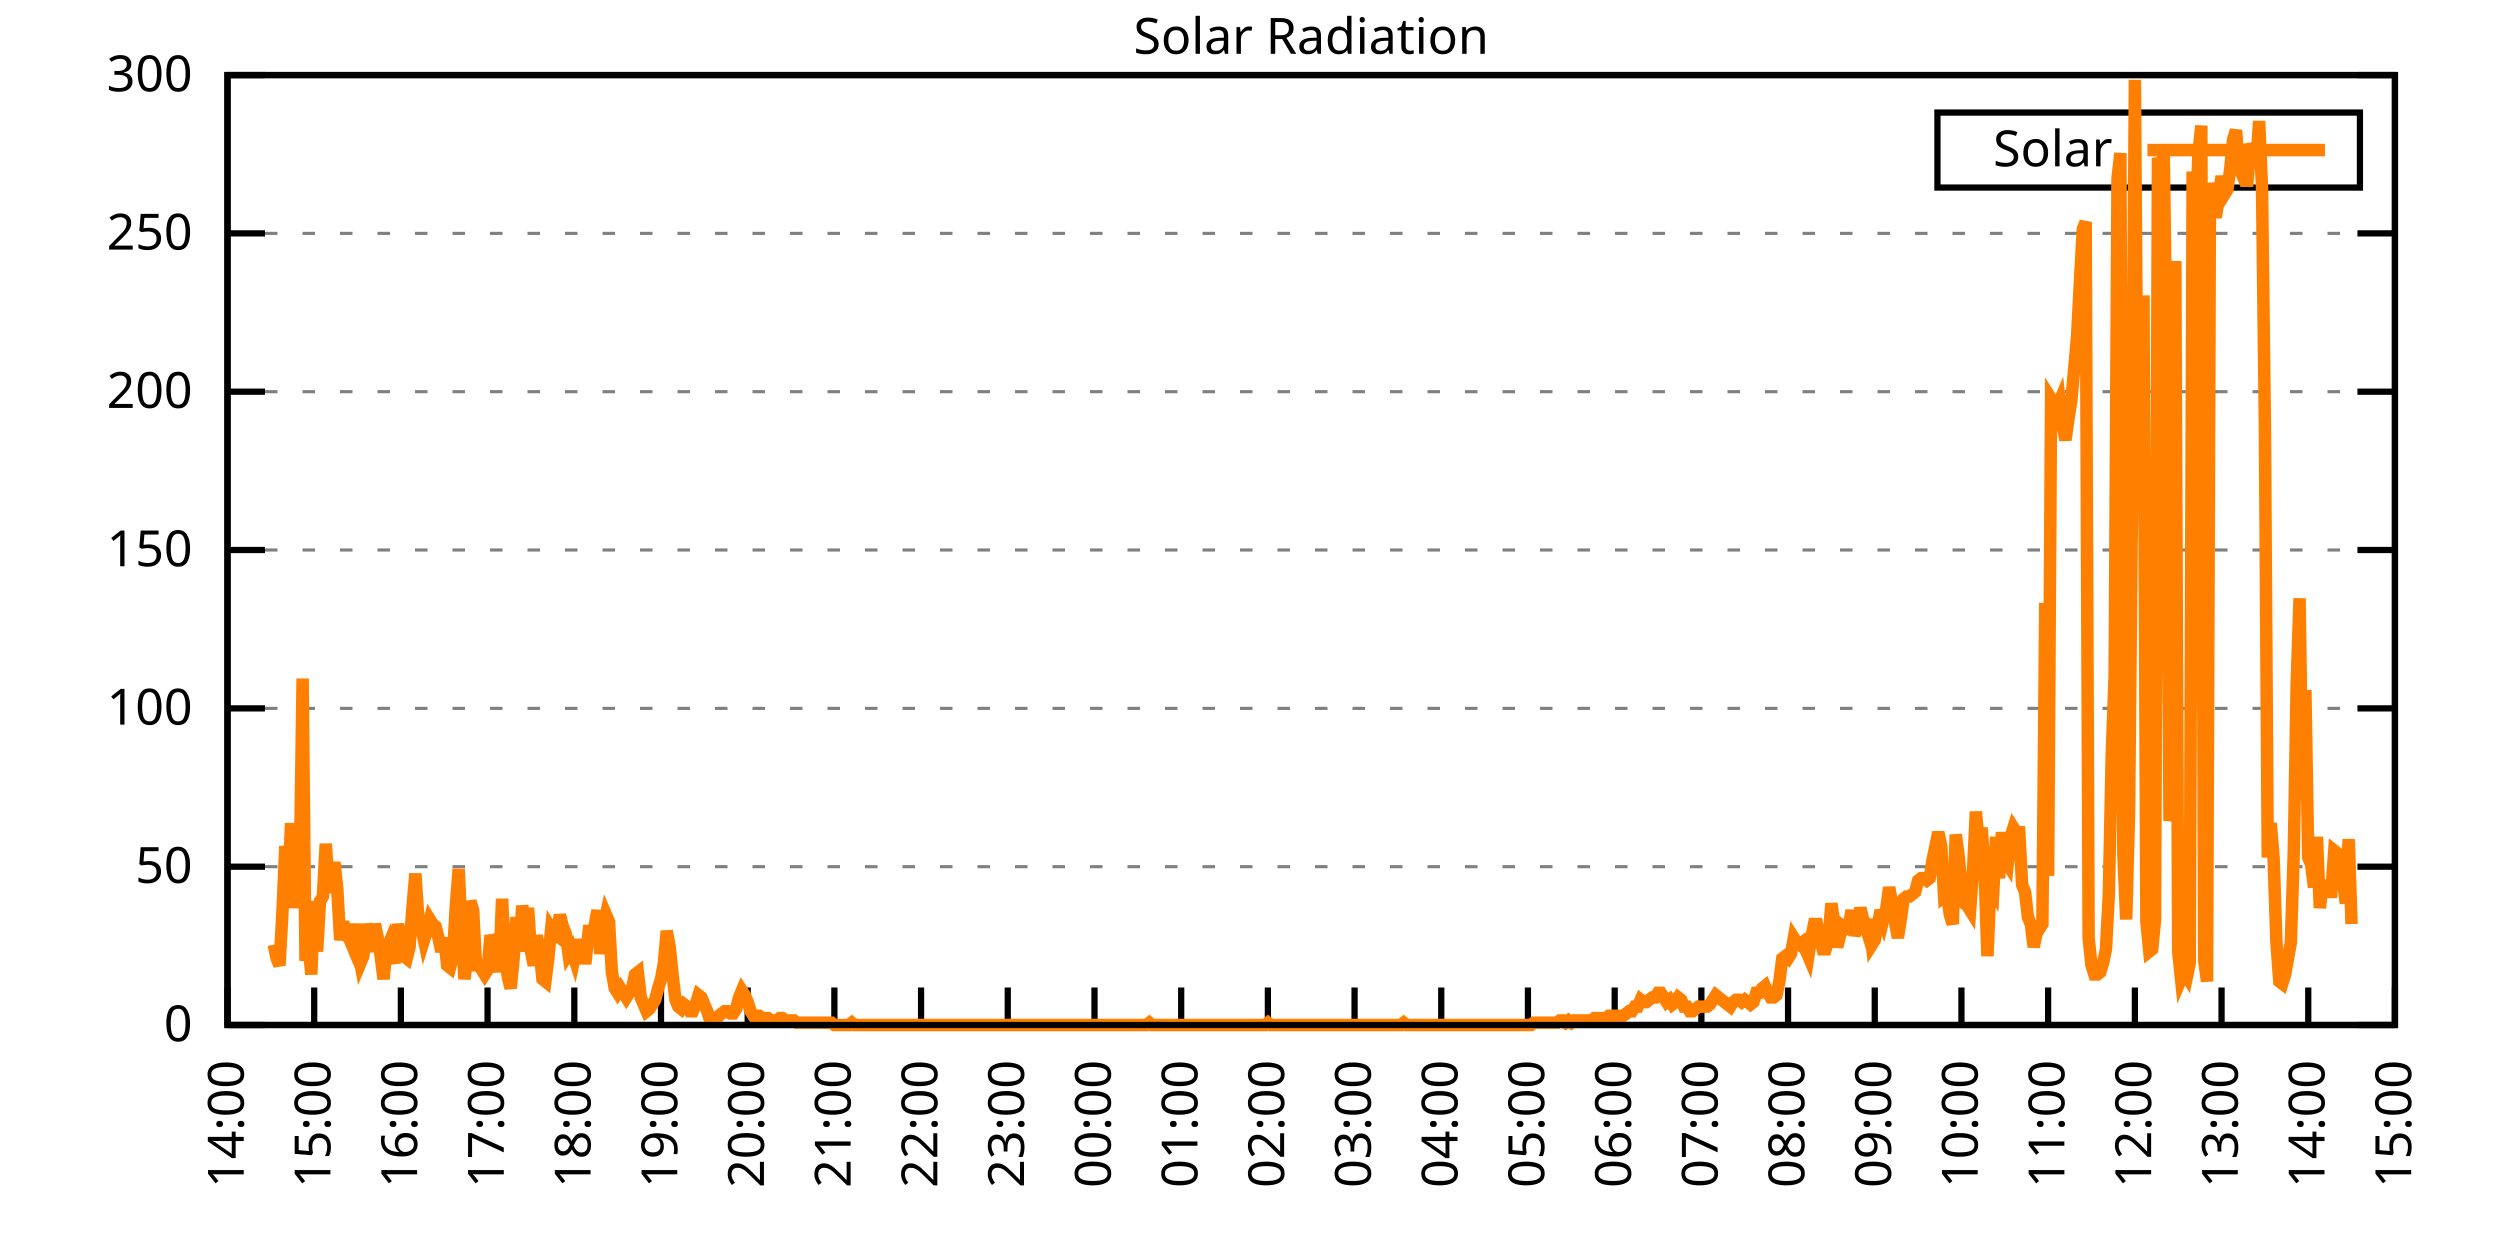
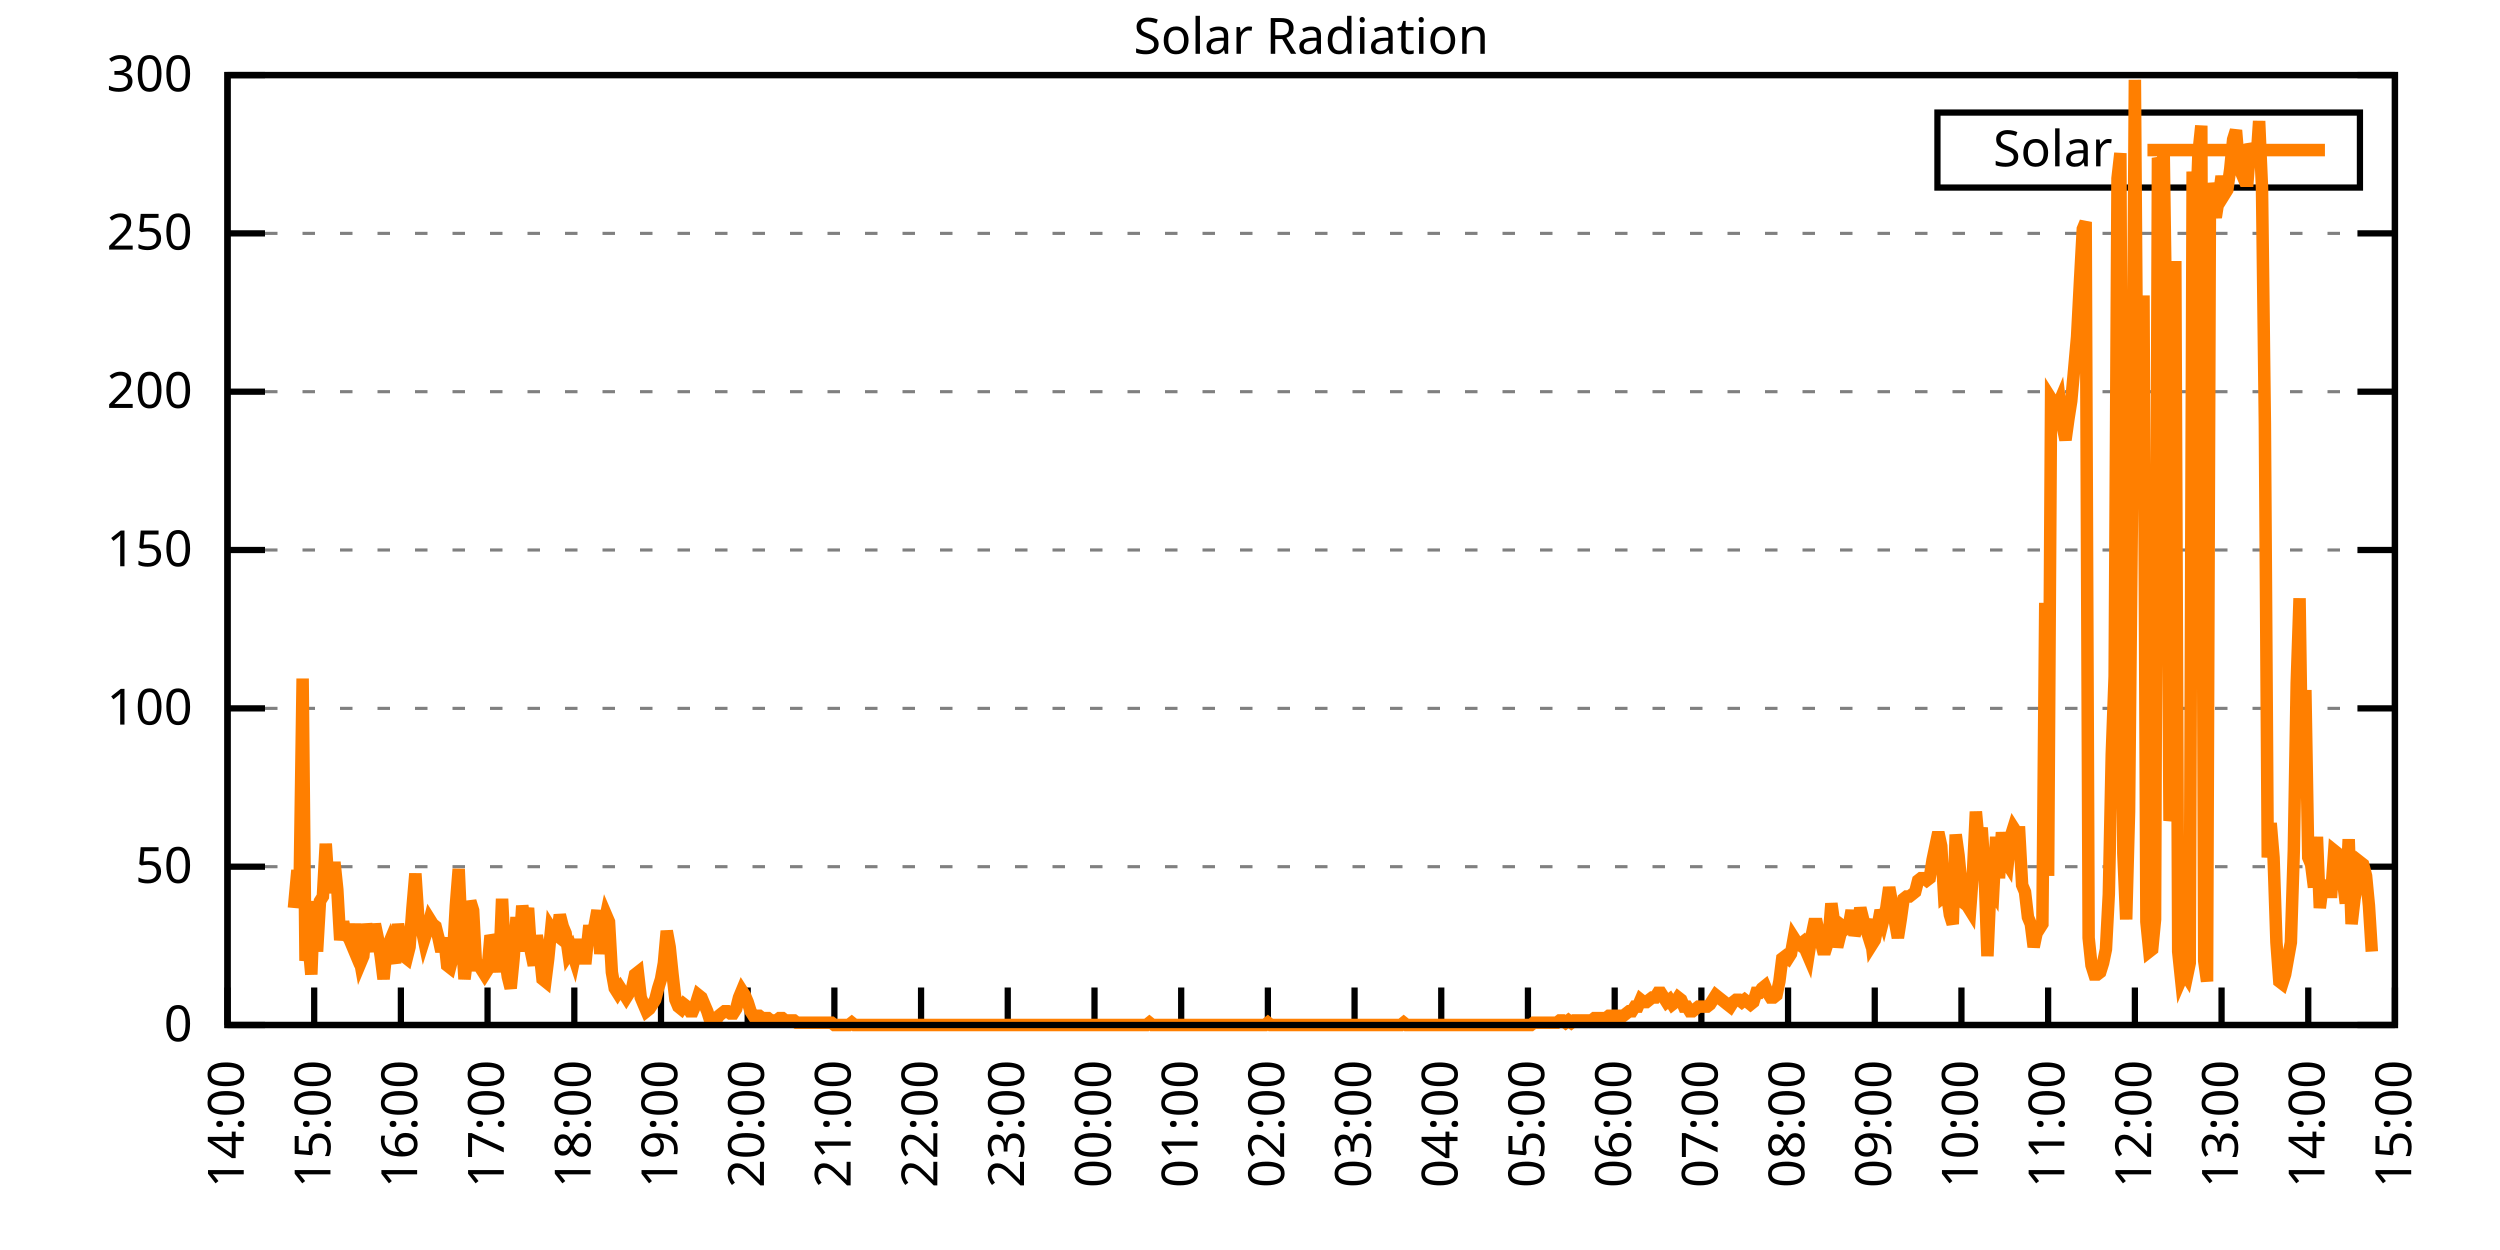
<svg xmlns="http://www.w3.org/2000/svg" xmlns:xlink="http://www.w3.org/1999/xlink" width="400" height="200" viewBox="0 0 400 200">
  <g id="gnuplot_canvas">
    <rect x="0" y="0" width="400" height="200" fill="none" />
    <defs>
      <circle id="gpDot" r="0.5" stroke-width="0.5" stroke="currentColor" />
      <path id="gpPt0" stroke-width="0.333" stroke="currentColor" d="M-1,0 h2 M0,-1 v2" />
      <path id="gpPt1" stroke-width="0.333" stroke="currentColor" d="M-1,-1 L1,1 M1,-1 L-1,1" />
      <path id="gpPt2" stroke-width="0.333" stroke="currentColor" d="M-1,0 L1,0 M0,-1 L0,1 M-1,-1 L1,1 M-1,1 L1,-1" />
      <rect id="gpPt3" stroke-width="0.333" stroke="currentColor" x="-1" y="-1" width="2" height="2" />
      <rect id="gpPt4" stroke-width="0.333" stroke="currentColor" fill="currentColor" x="-1" y="-1" width="2" height="2" />
      <circle id="gpPt5" stroke-width="0.333" stroke="currentColor" cx="0" cy="0" r="1" />
      <use xlink:href="#gpPt5" id="gpPt6" fill="currentColor" stroke="none" />
      <path id="gpPt7" stroke-width="0.333" stroke="currentColor" d="M0,-1.33 L-1.33,0.67 L1.33,0.67 z" />
      <use xlink:href="#gpPt7" id="gpPt8" fill="currentColor" stroke="none" />
      <use xlink:href="#gpPt7" id="gpPt9" stroke="currentColor" transform="rotate(180)" />
      <use xlink:href="#gpPt9" id="gpPt10" fill="currentColor" stroke="none" />
      <use xlink:href="#gpPt3" id="gpPt11" stroke="currentColor" transform="rotate(45)" />
      <use xlink:href="#gpPt11" id="gpPt12" fill="currentColor" stroke="none" />
      <path id="gpPt13" stroke-width="0.333" stroke="currentColor" d="M0,1.330 L1.265,0.411 L0.782,-1.067 L-0.782,-1.076 L-1.265,0.411 z" />
      <use xlink:href="#gpPt13" id="gpPt14" fill="currentColor" stroke="none" />
      <filter id="textbox" filterUnits="objectBoundingBox" x="0" y="0" height="1" width="1">
        <feFlood flood-color="white" flood-opacity="1" result="bgnd" />
        <feComposite in="SourceGraphic" in2="bgnd" operator="atop" />
      </filter>
      <filter id="greybox" filterUnits="objectBoundingBox" x="0" y="0" height="1" width="1">
        <feFlood flood-color="lightgrey" flood-opacity="1" result="grey" />
        <feComposite in="SourceGraphic" in2="grey" operator="atop" />
      </filter>
    </defs>
    <g fill="none" color="white" stroke="currentColor" stroke-width="1.00" stroke-linecap="butt" stroke-linejoin="miter">
</g>
    <g fill="none" color="black" stroke="currentColor" stroke-width="1.00" stroke-linecap="butt" stroke-linejoin="miter">
      <g stroke="none" shape-rendering="crispEdges">
        <polygon fill="rgb(255, 255, 255)" points="36.40,164.00 383.18,164.00 383.18,12.02 36.40,12.02 " />
      </g>
    </g>
    <g fill="none" color="black" stroke="currentColor" stroke-width="1.00" stroke-linecap="butt" stroke-linejoin="miter">
</g>
    <g fill="none" color="black" stroke="black" stroke-width="0.50" stroke-linecap="butt" stroke-linejoin="miter">
</g>
    <g fill="none" color="gray" stroke="currentColor" stroke-width="0.50" stroke-linecap="butt" stroke-linejoin="miter">
      <path stroke="gray" stroke-dasharray="2,4" class="gridline" d="M36.40,164.00 L383.19,164.00  " />
    </g>
    <g fill="none" color="gray" stroke="gray" stroke-width="1.00" stroke-linecap="butt" stroke-linejoin="miter">
</g>
    <g fill="none" color="black" stroke="currentColor" stroke-width="1.00" stroke-linecap="butt" stroke-linejoin="miter">
      <path stroke="black" d="M36.40,164.00 L42.40,164.00 M383.19,164.00 L377.19,164.00  " />
      <g transform="translate(30.80,166.60)" stroke="none" fill="black" font-family="Sans" font-size="8.00" text-anchor="end">
        <text>
          <tspan font-family="Sans"> 0</tspan>
        </text>
      </g>
    </g>
    <g fill="none" color="black" stroke="currentColor" stroke-width="1.00" stroke-linecap="butt" stroke-linejoin="miter">
</g>
    <g fill="none" color="black" stroke="black" stroke-width="0.50" stroke-linecap="butt" stroke-linejoin="miter">
</g>
    <g fill="none" color="gray" stroke="currentColor" stroke-width="0.50" stroke-linecap="butt" stroke-linejoin="miter">
      <path stroke="gray" stroke-dasharray="2,4" class="gridline" d="M36.40,138.67 L383.19,138.67  " />
    </g>
    <g fill="none" color="gray" stroke="gray" stroke-width="1.00" stroke-linecap="butt" stroke-linejoin="miter">
</g>
    <g fill="none" color="black" stroke="currentColor" stroke-width="1.00" stroke-linecap="butt" stroke-linejoin="miter">
      <path stroke="black" d="M36.40,138.67 L42.40,138.67 M383.19,138.67 L377.19,138.67  " />
      <g transform="translate(30.80,141.27)" stroke="none" fill="black" font-family="Sans" font-size="8.00" text-anchor="end">
        <text>
          <tspan font-family="Sans"> 50</tspan>
        </text>
      </g>
    </g>
    <g fill="none" color="black" stroke="currentColor" stroke-width="1.00" stroke-linecap="butt" stroke-linejoin="miter">
</g>
    <g fill="none" color="black" stroke="black" stroke-width="0.50" stroke-linecap="butt" stroke-linejoin="miter">
</g>
    <g fill="none" color="gray" stroke="currentColor" stroke-width="0.50" stroke-linecap="butt" stroke-linejoin="miter">
      <path stroke="gray" stroke-dasharray="2,4" class="gridline" d="M36.40,113.34 L383.19,113.34  " />
    </g>
    <g fill="none" color="gray" stroke="gray" stroke-width="1.00" stroke-linecap="butt" stroke-linejoin="miter">
</g>
    <g fill="none" color="black" stroke="currentColor" stroke-width="1.00" stroke-linecap="butt" stroke-linejoin="miter">
      <path stroke="black" d="M36.40,113.34 L42.40,113.34 M383.19,113.34 L377.19,113.34  " />
      <g transform="translate(30.80,115.94)" stroke="none" fill="black" font-family="Sans" font-size="8.00" text-anchor="end">
        <text>
          <tspan font-family="Sans"> 100</tspan>
        </text>
      </g>
    </g>
    <g fill="none" color="black" stroke="currentColor" stroke-width="1.00" stroke-linecap="butt" stroke-linejoin="miter">
</g>
    <g fill="none" color="black" stroke="black" stroke-width="0.50" stroke-linecap="butt" stroke-linejoin="miter">
</g>
    <g fill="none" color="gray" stroke="currentColor" stroke-width="0.50" stroke-linecap="butt" stroke-linejoin="miter">
      <path stroke="gray" stroke-dasharray="2,4" class="gridline" d="M36.40,88.00 L383.19,88.00  " />
    </g>
    <g fill="none" color="gray" stroke="gray" stroke-width="1.00" stroke-linecap="butt" stroke-linejoin="miter">
</g>
    <g fill="none" color="black" stroke="currentColor" stroke-width="1.00" stroke-linecap="butt" stroke-linejoin="miter">
      <path stroke="black" d="M36.40,88.00 L42.40,88.00 M383.19,88.00 L377.19,88.00  " />
      <g transform="translate(30.80,90.60)" stroke="none" fill="black" font-family="Sans" font-size="8.00" text-anchor="end">
        <text>
          <tspan font-family="Sans"> 150</tspan>
        </text>
      </g>
    </g>
    <g fill="none" color="black" stroke="currentColor" stroke-width="1.00" stroke-linecap="butt" stroke-linejoin="miter">
</g>
    <g fill="none" color="black" stroke="black" stroke-width="0.50" stroke-linecap="butt" stroke-linejoin="miter">
</g>
    <g fill="none" color="gray" stroke="currentColor" stroke-width="0.50" stroke-linecap="butt" stroke-linejoin="miter">
      <path stroke="gray" stroke-dasharray="2,4" class="gridline" d="M36.40,62.67 L383.19,62.67  " />
    </g>
    <g fill="none" color="gray" stroke="gray" stroke-width="1.00" stroke-linecap="butt" stroke-linejoin="miter">
</g>
    <g fill="none" color="black" stroke="currentColor" stroke-width="1.00" stroke-linecap="butt" stroke-linejoin="miter">
      <path stroke="black" d="M36.40,62.67 L42.40,62.67 M383.19,62.67 L377.19,62.67  " />
      <g transform="translate(30.80,65.27)" stroke="none" fill="black" font-family="Sans" font-size="8.00" text-anchor="end">
        <text>
          <tspan font-family="Sans"> 200</tspan>
        </text>
      </g>
    </g>
    <g fill="none" color="black" stroke="currentColor" stroke-width="1.00" stroke-linecap="butt" stroke-linejoin="miter">
</g>
    <g fill="none" color="black" stroke="black" stroke-width="0.50" stroke-linecap="butt" stroke-linejoin="miter">
</g>
    <g fill="none" color="gray" stroke="currentColor" stroke-width="0.50" stroke-linecap="butt" stroke-linejoin="miter">
      <path stroke="gray" stroke-dasharray="2,4" class="gridline" d="M36.40,37.34 L383.19,37.34  " />
    </g>
    <g fill="none" color="gray" stroke="gray" stroke-width="1.00" stroke-linecap="butt" stroke-linejoin="miter">
</g>
    <g fill="none" color="black" stroke="currentColor" stroke-width="1.00" stroke-linecap="butt" stroke-linejoin="miter">
      <path stroke="black" d="M36.40,37.34 L42.40,37.34 M383.19,37.34 L377.19,37.34  " />
      <g transform="translate(30.80,39.94)" stroke="none" fill="black" font-family="Sans" font-size="8.00" text-anchor="end">
        <text>
          <tspan font-family="Sans"> 250</tspan>
        </text>
      </g>
    </g>
    <g fill="none" color="black" stroke="currentColor" stroke-width="1.00" stroke-linecap="butt" stroke-linejoin="miter">
</g>
    <g fill="none" color="black" stroke="black" stroke-width="0.50" stroke-linecap="butt" stroke-linejoin="miter">
</g>
    <g fill="none" color="gray" stroke="currentColor" stroke-width="0.50" stroke-linecap="butt" stroke-linejoin="miter">
      <path stroke="gray" stroke-dasharray="2,4" class="gridline" d="M36.40,12.01 L383.19,12.01  " />
    </g>
    <g fill="none" color="gray" stroke="gray" stroke-width="1.00" stroke-linecap="butt" stroke-linejoin="miter">
</g>
    <g fill="none" color="black" stroke="currentColor" stroke-width="1.00" stroke-linecap="butt" stroke-linejoin="miter">
      <path stroke="black" d="M36.40,12.01 L42.40,12.01 M383.19,12.01 L377.19,12.01  " />
      <g transform="translate(30.80,14.61)" stroke="none" fill="black" font-family="Sans" font-size="8.00" text-anchor="end">
        <text>
          <tspan font-family="Sans"> 300</tspan>
        </text>
      </g>
    </g>
    <g fill="none" color="black" stroke="currentColor" stroke-width="1.00" stroke-linecap="butt" stroke-linejoin="miter">
      <path stroke="black" d="M36.40,164.00 L36.40,158.00  " />
      <g transform="translate(39.00,169.60) rotate(270.00)" stroke="none" fill="black" font-family="Sans" font-size="8.00" text-anchor="end">
        <text>
          <tspan font-family="Sans">14:00</tspan>
        </text>
      </g>
    </g>
    <g fill="none" color="black" stroke="currentColor" stroke-width="1.00" stroke-linecap="butt" stroke-linejoin="miter">
      <path stroke="black" d="M50.27,164.00 L50.27,158.00  " />
      <g transform="translate(52.87,169.60) rotate(270.00)" stroke="none" fill="black" font-family="Sans" font-size="8.00" text-anchor="end">
        <text>
          <tspan font-family="Sans">15:00</tspan>
        </text>
      </g>
    </g>
    <g fill="none" color="black" stroke="currentColor" stroke-width="1.00" stroke-linecap="butt" stroke-linejoin="miter">
      <path stroke="black" d="M64.14,164.00 L64.14,158.00  " />
      <g transform="translate(66.74,169.60) rotate(270.00)" stroke="none" fill="black" font-family="Sans" font-size="8.00" text-anchor="end">
        <text>
          <tspan font-family="Sans">16:00</tspan>
        </text>
      </g>
    </g>
    <g fill="none" color="black" stroke="currentColor" stroke-width="1.00" stroke-linecap="butt" stroke-linejoin="miter">
      <path stroke="black" d="M78.01,164.00 L78.01,158.00  " />
      <g transform="translate(80.61,169.60) rotate(270.00)" stroke="none" fill="black" font-family="Sans" font-size="8.00" text-anchor="end">
        <text>
          <tspan font-family="Sans">17:00</tspan>
        </text>
      </g>
    </g>
    <g fill="none" color="black" stroke="currentColor" stroke-width="1.00" stroke-linecap="butt" stroke-linejoin="miter">
      <path stroke="black" d="M91.89,164.00 L91.89,158.00  " />
      <g transform="translate(94.49,169.60) rotate(270.00)" stroke="none" fill="black" font-family="Sans" font-size="8.00" text-anchor="end">
        <text>
          <tspan font-family="Sans">18:00</tspan>
        </text>
      </g>
    </g>
    <g fill="none" color="black" stroke="currentColor" stroke-width="1.00" stroke-linecap="butt" stroke-linejoin="miter">
      <path stroke="black" d="M105.76,164.00 L105.76,158.00  " />
      <g transform="translate(108.36,169.60) rotate(270.00)" stroke="none" fill="black" font-family="Sans" font-size="8.00" text-anchor="end">
        <text>
          <tspan font-family="Sans">19:00</tspan>
        </text>
      </g>
    </g>
    <g fill="none" color="black" stroke="currentColor" stroke-width="1.00" stroke-linecap="butt" stroke-linejoin="miter">
      <path stroke="black" d="M119.63,164.00 L119.63,158.00  " />
      <g transform="translate(122.23,169.60) rotate(270.00)" stroke="none" fill="black" font-family="Sans" font-size="8.00" text-anchor="end">
        <text>
          <tspan font-family="Sans">20:00</tspan>
        </text>
      </g>
    </g>
    <g fill="none" color="black" stroke="currentColor" stroke-width="1.00" stroke-linecap="butt" stroke-linejoin="miter">
      <path stroke="black" d="M133.50,164.00 L133.50,158.00  " />
      <g transform="translate(136.10,169.60) rotate(270.00)" stroke="none" fill="black" font-family="Sans" font-size="8.00" text-anchor="end">
        <text>
          <tspan font-family="Sans">21:00</tspan>
        </text>
      </g>
    </g>
    <g fill="none" color="black" stroke="currentColor" stroke-width="1.00" stroke-linecap="butt" stroke-linejoin="miter">
      <path stroke="black" d="M147.37,164.00 L147.37,158.00  " />
      <g transform="translate(149.97,169.60) rotate(270.00)" stroke="none" fill="black" font-family="Sans" font-size="8.00" text-anchor="end">
        <text>
          <tspan font-family="Sans">22:00</tspan>
        </text>
      </g>
    </g>
    <g fill="none" color="black" stroke="currentColor" stroke-width="1.00" stroke-linecap="butt" stroke-linejoin="miter">
      <path stroke="black" d="M161.24,164.00 L161.24,158.00  " />
      <g transform="translate(163.84,169.60) rotate(270.00)" stroke="none" fill="black" font-family="Sans" font-size="8.00" text-anchor="end">
        <text>
          <tspan font-family="Sans">23:00</tspan>
        </text>
      </g>
    </g>
    <g fill="none" color="black" stroke="currentColor" stroke-width="1.00" stroke-linecap="butt" stroke-linejoin="miter">
      <path stroke="black" d="M175.12,164.00 L175.12,158.00  " />
      <g transform="translate(177.72,169.60) rotate(270.00)" stroke="none" fill="black" font-family="Sans" font-size="8.00" text-anchor="end">
        <text>
          <tspan font-family="Sans">00:00</tspan>
        </text>
      </g>
    </g>
    <g fill="none" color="black" stroke="currentColor" stroke-width="1.00" stroke-linecap="butt" stroke-linejoin="miter">
      <path stroke="black" d="M188.99,164.00 L188.99,158.00  " />
      <g transform="translate(191.59,169.60) rotate(270.00)" stroke="none" fill="black" font-family="Sans" font-size="8.00" text-anchor="end">
        <text>
          <tspan font-family="Sans">01:00</tspan>
        </text>
      </g>
    </g>
    <g fill="none" color="black" stroke="currentColor" stroke-width="1.00" stroke-linecap="butt" stroke-linejoin="miter">
      <path stroke="black" d="M202.86,164.00 L202.86,158.00  " />
      <g transform="translate(205.46,169.60) rotate(270.00)" stroke="none" fill="black" font-family="Sans" font-size="8.00" text-anchor="end">
        <text>
          <tspan font-family="Sans">02:00</tspan>
        </text>
      </g>
    </g>
    <g fill="none" color="black" stroke="currentColor" stroke-width="1.00" stroke-linecap="butt" stroke-linejoin="miter">
      <path stroke="black" d="M216.73,164.00 L216.73,158.00  " />
      <g transform="translate(219.33,169.60) rotate(270.00)" stroke="none" fill="black" font-family="Sans" font-size="8.00" text-anchor="end">
        <text>
          <tspan font-family="Sans">03:00</tspan>
        </text>
      </g>
    </g>
    <g fill="none" color="black" stroke="currentColor" stroke-width="1.00" stroke-linecap="butt" stroke-linejoin="miter">
      <path stroke="black" d="M230.60,164.00 L230.60,158.00  " />
      <g transform="translate(233.20,169.60) rotate(270.00)" stroke="none" fill="black" font-family="Sans" font-size="8.00" text-anchor="end">
        <text>
          <tspan font-family="Sans">04:00</tspan>
        </text>
      </g>
    </g>
    <g fill="none" color="black" stroke="currentColor" stroke-width="1.00" stroke-linecap="butt" stroke-linejoin="miter">
      <path stroke="black" d="M244.47,164.00 L244.47,158.00  " />
      <g transform="translate(247.07,169.60) rotate(270.00)" stroke="none" fill="black" font-family="Sans" font-size="8.00" text-anchor="end">
        <text>
          <tspan font-family="Sans">05:00</tspan>
        </text>
      </g>
    </g>
    <g fill="none" color="black" stroke="currentColor" stroke-width="1.00" stroke-linecap="butt" stroke-linejoin="miter">
      <path stroke="black" d="M258.35,164.00 L258.35,158.00  " />
      <g transform="translate(260.95,169.60) rotate(270.00)" stroke="none" fill="black" font-family="Sans" font-size="8.00" text-anchor="end">
        <text>
          <tspan font-family="Sans">06:00</tspan>
        </text>
      </g>
    </g>
    <g fill="none" color="black" stroke="currentColor" stroke-width="1.00" stroke-linecap="butt" stroke-linejoin="miter">
      <path stroke="black" d="M272.22,164.00 L272.22,158.00  " />
      <g transform="translate(274.82,169.60) rotate(270.00)" stroke="none" fill="black" font-family="Sans" font-size="8.00" text-anchor="end">
        <text>
          <tspan font-family="Sans">07:00</tspan>
        </text>
      </g>
    </g>
    <g fill="none" color="black" stroke="currentColor" stroke-width="1.00" stroke-linecap="butt" stroke-linejoin="miter">
      <path stroke="black" d="M286.09,164.00 L286.09,158.00  " />
      <g transform="translate(288.69,169.60) rotate(270.00)" stroke="none" fill="black" font-family="Sans" font-size="8.00" text-anchor="end">
        <text>
          <tspan font-family="Sans">08:00</tspan>
        </text>
      </g>
    </g>
    <g fill="none" color="black" stroke="currentColor" stroke-width="1.00" stroke-linecap="butt" stroke-linejoin="miter">
      <path stroke="black" d="M299.96,164.00 L299.96,158.00  " />
      <g transform="translate(302.56,169.60) rotate(270.00)" stroke="none" fill="black" font-family="Sans" font-size="8.00" text-anchor="end">
        <text>
          <tspan font-family="Sans">09:00</tspan>
        </text>
      </g>
    </g>
    <g fill="none" color="black" stroke="currentColor" stroke-width="1.00" stroke-linecap="butt" stroke-linejoin="miter">
      <path stroke="black" d="M313.83,164.00 L313.83,158.00  " />
      <g transform="translate(316.43,169.60) rotate(270.00)" stroke="none" fill="black" font-family="Sans" font-size="8.00" text-anchor="end">
        <text>
          <tspan font-family="Sans">10:00</tspan>
        </text>
      </g>
    </g>
    <g fill="none" color="black" stroke="currentColor" stroke-width="1.00" stroke-linecap="butt" stroke-linejoin="miter">
      <path stroke="black" d="M327.70,164.00 L327.70,158.00  " />
      <g transform="translate(330.30,169.60) rotate(270.00)" stroke="none" fill="black" font-family="Sans" font-size="8.00" text-anchor="end">
        <text>
          <tspan font-family="Sans">11:00</tspan>
        </text>
      </g>
    </g>
    <g fill="none" color="black" stroke="currentColor" stroke-width="1.00" stroke-linecap="butt" stroke-linejoin="miter">
      <path stroke="black" d="M341.58,164.00 L341.58,158.00  " />
      <g transform="translate(344.18,169.60) rotate(270.00)" stroke="none" fill="black" font-family="Sans" font-size="8.00" text-anchor="end">
        <text>
          <tspan font-family="Sans">12:00</tspan>
        </text>
      </g>
    </g>
    <g fill="none" color="black" stroke="currentColor" stroke-width="1.00" stroke-linecap="butt" stroke-linejoin="miter">
      <path stroke="black" d="M355.45,164.00 L355.45,158.00  " />
      <g transform="translate(358.05,169.60) rotate(270.00)" stroke="none" fill="black" font-family="Sans" font-size="8.00" text-anchor="end">
        <text>
          <tspan font-family="Sans">13:00</tspan>
        </text>
      </g>
    </g>
    <g fill="none" color="black" stroke="currentColor" stroke-width="1.00" stroke-linecap="butt" stroke-linejoin="miter">
      <path stroke="black" d="M369.32,164.00 L369.32,158.00  " />
      <g transform="translate(371.92,169.60) rotate(270.00)" stroke="none" fill="black" font-family="Sans" font-size="8.00" text-anchor="end">
        <text>
          <tspan font-family="Sans">14:00</tspan>
        </text>
      </g>
    </g>
    <g fill="none" color="black" stroke="currentColor" stroke-width="1.00" stroke-linecap="butt" stroke-linejoin="miter">
      <path stroke="black" d="M383.19,164.00 L383.19,158.00  " />
      <g transform="translate(385.79,169.60) rotate(270.00)" stroke="none" fill="black" font-family="Sans" font-size="8.00" text-anchor="end">
        <text>
          <tspan font-family="Sans">15:00</tspan>
        </text>
      </g>
    </g>
    <g fill="none" color="black" stroke="currentColor" stroke-width="1.00" stroke-linecap="butt" stroke-linejoin="miter">
</g>
    <g fill="none" color="black" stroke="currentColor" stroke-width="1.00" stroke-linecap="butt" stroke-linejoin="miter">
      <path stroke="black" d="M36.40,12.01 L36.40,164.00 L383.19,164.00 L383.19,12.01 L36.40,12.01 Z  " />
    </g>
    <g fill="none" color="black" stroke="currentColor" stroke-width="1.00" stroke-linecap="butt" stroke-linejoin="miter">
</g>
    <g fill="none" color="black" stroke="currentColor" stroke-width="1.00" stroke-linecap="butt" stroke-linejoin="miter">
      <path stroke="black" d="M309.99,30.01 L309.99,18.01 L377.59,18.01 L377.59,30.01 L309.99,30.01 Z  " />
    </g>
    <g id="Solar_Radiation_plot_1">
      <g fill="none" color="white" stroke="black" stroke-width="2.00" stroke-linecap="butt" stroke-linejoin="miter">
</g>
      <g fill="none" color="black" stroke="currentColor" stroke-width="2.00" stroke-linecap="butt" stroke-linejoin="miter">
        <g transform="translate(337.99,26.61)" stroke="none" fill="black" font-family="Sans" font-size="8.00" text-anchor="end">
          <text>
            <tspan font-family="Sans">Solar</tspan>
          </text>
        </g>
      </g>
      <g fill="none" color="black" stroke="currentColor" stroke-width="2.00" stroke-linecap="butt" stroke-linejoin="miter">
-         <path stroke="rgb(255, 127,   0)" d="M343.59,24.01 L371.99,24.01 M43.80,151.15 L44.26,153.35 L44.72,154.46 L45.19,146.01 L45.65,135.37 L46.11,142.71   L46.57,131.70 L47.03,145.28 L47.50,140.14 L47.96,140.14 L48.42,108.57 L48.88,153.72 L49.35,150.79 L49.81,155.92   L50.27,144.18 L50.73,152.25 L51.20,144.18 L51.66,143.44 L52.12,135.00 L52.58,141.98 L53.05,141.98 L53.51,137.94   L53.97,142.34 L54.43,150.42 L54.90,147.48 L55.36,149.68 L55.82,150.05 L56.28,151.15 L56.75,147.85 L57.21,151.52   L57.67,154.09 L58.13,152.99 L58.59,147.85 L59.06,150.05 L59.52,152.25 L59.98,147.85 L60.44,150.05 L60.91,152.99   L61.37,156.66 L61.83,151.89 L62.29,150.79 L62.76,152.62 L63.22,154.09 L63.68,147.85 L64.14,150.42 L64.61,152.99   L65.07,153.35 L65.53,151.52 L65.99,145.28 L66.46,139.77 L66.92,146.75 L67.38,148.22 L67.84,150.42 L68.30,148.95   L68.77,147.11 L69.23,147.85 L69.69,148.22 L70.15,150.05 L70.62,152.25 L71.08,150.05 L71.54,154.46 L72.00,154.82   L72.47,152.99 L72.93,144.91 L73.39,139.04 L73.85,149.32 L74.32,156.66 L74.78,152.99 L75.24,144.18 L75.70,145.65   L76.17,154.46 L76.63,154.46 L77.09,155.19 L77.55,155.92 L78.01,155.19 L78.48,149.68 L78.94,150.79 L79.40,150.79   L79.86,155.56 L80.33,143.81 L80.79,152.99 L81.25,156.29 L81.71,158.13 L82.18,153.35 L82.64,146.75 L83.10,152.25   L83.56,144.91 L84.03,147.85 L84.49,145.28 L84.95,152.25 L85.41,154.46 L85.88,149.68 L86.34,152.25 L86.80,156.66   L87.26,157.03 L87.72,153.35 L88.19,148.58 L88.65,149.32 L89.11,149.68 L89.57,146.38 L90.04,148.22 L90.50,149.32   L90.96,152.62 L91.42,151.89 L91.89,153.35 L92.35,151.15 L92.81,151.15 L93.27,153.35 L93.74,153.35 L94.20,148.95   L94.66,148.95 L95.12,148.22 L95.59,145.65 L96.05,152.62 L96.51,148.58 L96.97,146.38 L97.44,147.48 L97.90,155.56   L98.36,158.13 L98.82,158.86 L99.28,158.13 L99.75,158.86 L100.21,159.60 L100.67,158.86 L101.13,158.13 L101.60,155.92   L102.06,155.56 L102.52,159.60 L102.98,160.70 L103.45,161.80 L103.91,161.43 L104.37,160.70 L104.83,159.96 L105.30,158.13   L105.76,156.66 L106.22,154.09 L106.68,148.95 L107.15,151.52 L107.61,155.92 L108.07,159.96 L108.53,161.06 L108.99,161.43   L109.46,160.70 L109.92,161.06 L110.38,161.80 L110.84,161.80 L111.31,160.70 L111.77,159.23 L112.23,159.60 L112.69,160.70   L113.16,161.80 L113.62,163.27 L114.08,163.27 L114.54,163.27 L115.01,162.53 L115.47,162.16 L115.93,161.80 L116.39,161.80   L116.86,162.16 L117.32,162.16 L117.78,161.43 L118.24,159.60 L118.70,158.49 L119.17,159.23 L119.63,160.33 L120.09,161.80   L120.55,162.53 L121.02,162.53 L121.48,162.53 L121.94,162.90 L122.40,162.90 L122.87,162.90 L123.33,163.27 L123.79,163.27   L124.25,163.27 L124.72,162.90 L125.18,162.90 L125.64,163.27 L126.10,163.27 L126.57,163.27 L127.03,163.27 L127.49,163.63   L127.95,163.63 L128.41,163.63 L128.88,163.63 L129.34,163.63 L129.80,163.63 L130.26,163.63 L130.73,163.63 L131.19,163.63   L131.65,163.63 L132.11,163.63 L132.58,163.63 L133.04,163.63 L133.50,164.00 L133.96,164.00 L134.43,164.00 L134.89,164.00   L135.35,164.00 L135.81,164.00 L136.28,163.63 L136.74,164.00 L137.20,164.00 L137.66,164.00 L138.13,164.00 L138.59,164.00   L139.05,164.00 L139.51,164.00 L139.97,164.00 L140.44,164.00 L140.90,164.00 L141.36,164.00 L141.82,164.00 L142.29,164.00   L142.75,164.00 L143.21,164.00 L143.67,164.00 L144.14,164.00 L144.60,164.00 L145.06,164.00 L145.52,164.00 L145.99,164.00   L146.45,164.00 L146.91,164.00 L147.37,164.00 L147.84,164.00 L148.30,164.00 L148.76,164.00 L149.22,164.00 L149.68,164.00   L150.15,164.00 L150.61,164.00 L151.07,164.00 L151.53,164.00 L152.00,164.00 L152.46,164.00 L152.92,164.00 L153.38,164.00   L153.85,164.00 L154.31,164.00 L154.77,164.00 L155.23,164.00 L155.70,164.00 L156.16,164.00 L156.62,164.00 L157.08,164.00   L157.55,164.00 L158.01,164.00 L158.47,164.00 L158.93,164.00 L159.39,164.00 L159.86,164.00 L160.32,164.00 L160.78,164.00   L161.24,164.00 L161.71,164.00 L162.17,164.00 L162.63,164.00 L163.09,164.00 L163.56,164.00 L164.02,164.00 L164.48,164.00   L164.94,164.00 L165.41,164.00 L165.87,164.00 L166.33,164.00 L166.79,164.00 L167.26,164.00 L167.72,164.00 L168.18,164.00   L168.64,164.00 L169.10,164.00 L169.57,164.00 L170.03,164.00 L170.49,164.00 L170.95,164.00 L171.42,164.00 L171.88,164.00   L172.34,164.00 L172.80,164.00 L173.27,164.00 L173.73,164.00 L174.19,164.00 L174.65,164.00 L175.12,164.00 L175.58,164.00   L176.04,164.00 L176.50,164.00 L176.97,164.00 L177.43,164.00 L177.89,164.00 L178.35,164.00 L178.82,164.00 L179.28,164.00   L179.74,164.00 L180.20,164.00 L180.66,164.00 L181.13,164.00 L181.59,164.00 L182.05,164.00 L182.51,164.00 L182.98,164.00   L183.44,164.00 L183.90,163.63 L184.36,164.00 L184.83,164.00 L185.29,164.00 L185.75,164.00 L186.21,164.00 L186.68,164.00   L187.14,164.00 L187.60,164.00 L188.06,164.00 L188.53,164.00 L188.99,164.00 L189.45,164.00 L189.91,164.00 L190.37,164.00   L190.84,164.00 L191.30,164.00 L191.76,164.00 L192.22,164.00 L192.69,164.00 L193.15,164.00 L193.61,164.00 L194.07,164.00   L194.54,164.00 L195.00,164.00 L195.46,164.00 L195.92,164.00 L196.39,164.00 L196.85,164.00 L197.31,164.00 L197.77,164.00   L198.24,164.00 L198.70,164.00 L199.16,164.00 L199.62,164.00 L200.08,164.00 L200.55,164.00 L201.01,164.00 L201.47,164.00   L201.93,164.00 L202.40,164.00 L202.86,163.63 L203.32,164.00 L203.78,164.00 L204.25,164.00 L204.71,164.00 L205.17,164.00   L205.63,164.00 L206.10,164.00 L206.56,164.00 L207.02,164.00 L207.48,164.00 L207.95,164.00 L208.41,164.00 L208.87,164.00   L209.33,164.00 L209.80,164.00 L210.26,164.00 L210.72,164.00 L211.18,164.00 L211.64,164.00 L212.11,164.00 L212.57,164.00   L213.03,164.00 L213.49,164.00 L213.96,164.00 L214.42,164.00 L214.88,164.00 L215.34,164.00 L215.81,164.00 L216.27,164.00   L216.73,164.00 L217.19,164.00 L217.66,164.00 L218.12,164.00 L218.58,164.00 L219.04,164.00 L219.51,164.00 L219.97,164.00   L220.43,164.00 L220.89,164.00 L221.35,164.00 L221.82,164.00 L222.28,164.00 L222.74,164.00 L223.20,164.00 L223.67,164.00   L224.13,164.00 L224.59,163.63 L225.05,164.00 L225.52,164.00 L225.98,164.00 L226.44,164.00 L226.90,164.00 L227.37,164.00   L227.83,164.00 L228.29,164.00 L228.75,164.00 L229.22,164.00 L229.68,164.00 L230.14,164.00 L230.60,164.00 L231.06,164.00   L231.53,164.00 L231.99,164.00 L232.45,164.00 L232.91,164.00 L233.38,164.00 L233.84,164.00 L234.30,164.00 L234.76,164.00   L235.23,164.00 L235.69,164.00 L236.15,164.00 L236.61,164.00 L237.08,164.00 L237.54,164.00 L238.00,164.00 L238.46,164.00   L238.93,164.00 L239.39,164.00 L239.85,164.00 L240.31,164.00 L240.77,164.00 L241.24,164.00 L241.70,164.00 L242.16,164.00   L242.62,164.00 L243.09,164.00 L243.55,164.00 L244.01,164.00 L244.47,164.00 L244.94,164.00 L245.40,163.63 L245.86,163.63   L246.32,163.63 L246.79,163.63 L247.25,163.63 L247.71,163.63 L248.17,163.63 L248.64,163.63 L249.10,163.63 L249.56,163.27   L250.02,163.27 L250.49,163.63 L250.95,163.27 L251.41,163.63 L251.87,163.27 L252.33,163.27 L252.80,163.27 L253.26,163.27   L253.72,163.27 L254.18,163.27 L254.65,163.27 L255.11,162.90 L255.57,162.90 L256.03,162.90 L256.50,162.90 L256.96,162.90   L257.42,162.53 L257.88,162.53 L258.35,162.53 L258.81,162.53 L259.27,162.53 L259.73,162.53 L260.20,162.16 L260.66,161.80   L261.12,161.80 L261.58,161.06 L262.04,161.06 L262.51,159.96 L262.97,160.33 L263.43,160.33 L263.89,159.96 L264.36,159.60   L264.82,159.60 L265.28,158.86 L265.74,158.86 L266.21,159.60 L266.67,160.33 L267.13,159.96 L267.59,160.70 L268.06,160.33   L268.52,159.60 L268.98,159.96 L269.44,161.06 L269.91,161.06 L270.37,161.80 L270.83,161.80 L271.29,161.43 L271.75,161.06   L272.22,161.06 L272.68,161.06 L273.14,161.06 L273.60,160.70 L274.07,159.96 L274.53,159.23 L274.99,159.60 L275.45,159.96   L275.92,160.33 L276.38,160.70 L276.84,161.06 L277.30,160.33 L277.77,159.96 L278.23,159.96 L278.69,160.33 L279.15,159.96   L279.62,160.33 L280.08,160.70 L280.54,160.33 L281.00,158.86 L281.46,158.86 L281.93,158.13 L282.39,157.76 L282.85,158.86   L283.31,159.60 L283.78,159.60 L284.24,159.23 L284.70,157.03 L285.16,153.35 L285.63,152.99 L286.09,153.35 L286.55,152.62   L287.01,150.05 L287.48,150.79 L287.94,151.15 L288.40,150.79 L288.86,151.89 L289.33,152.99 L289.79,150.05 L290.25,147.85   L290.71,147.85 L291.18,150.05 L291.64,151.89 L292.10,151.89 L292.56,150.42 L293.02,144.55 L293.49,147.85 L293.95,151.52   L294.41,149.68 L294.87,148.22 L295.34,148.58 L295.80,148.22 L296.26,145.65 L296.72,149.68 L297.19,148.22 L297.65,145.28   L298.11,147.11 L298.57,148.58 L299.04,147.11 L299.50,151.15 L299.96,150.42 L300.42,148.22 L300.89,145.65 L301.35,147.11   L301.81,145.28 L302.27,141.98 L302.73,144.55 L303.20,147.48 L303.66,150.05 L304.12,147.11 L304.58,143.81 L305.05,143.44   L305.51,143.44 L305.97,143.08 L306.43,142.71 L306.90,140.87 L307.36,140.51 L307.82,140.51 L308.28,140.87 L308.75,140.51   L309.21,137.57 L309.67,135.37 L310.13,133.17 L310.60,135.37 L311.06,143.44 L311.52,143.08 L311.98,146.38 L312.44,147.85   L312.91,133.53 L313.37,136.84 L313.83,141.61 L314.29,144.55 L314.76,144.91 L315.22,145.65 L315.68,139.41 L316.14,129.86   L316.61,135.00 L317.07,132.43 L317.53,139.41 L317.99,152.99 L318.46,141.98 L318.92,142.71 L319.38,133.90 L319.84,140.51   L320.31,133.17 L320.77,137.57 L321.23,138.30 L321.69,133.90 L322.15,132.43 L322.62,133.17 L323.08,133.17 L323.54,141.61   L324.00,142.71 L324.47,146.75 L324.93,147.85 L325.39,151.52 L325.85,149.32 L326.32,148.58 L326.78,147.85 L327.24,96.46   L327.70,140.14 L328.17,63.79 L328.63,64.52 L329.09,65.26 L329.55,64.16 L330.02,68.19 L330.48,70.40 L330.94,67.09   L331.40,64.16 L331.87,59.02 L332.33,53.88 L332.79,45.07 L333.25,36.63 L333.71,35.52 L334.18,150.05 L334.64,154.46   L335.10,155.92 L335.56,155.92 L336.03,155.56 L336.49,154.09 L336.95,151.89 L337.41,143.08 L337.88,120.69 L338.34,108.20   L338.80,28.55 L339.26,24.51 L339.73,136.47 L340.19,147.11 L340.65,129.86 L341.11,82.14 L341.58,12.77 L342.04,76.27   L342.50,74.43 L342.96,47.27 L343.42,147.48 L343.89,152.25 L344.35,151.89 L344.81,147.11 L345.27,25.25 L345.74,26.71   L346.20,24.88 L346.66,57.55 L347.12,131.33 L347.59,128.76 L348.05,41.76 L348.51,152.25 L348.97,156.66 L349.44,155.56   L349.90,156.29 L350.36,154.09 L350.82,27.45 L351.29,36.99 L351.75,24.51 L352.21,20.11 L352.67,153.72 L353.13,157.03   L353.60,29.28 L354.06,32.59 L354.52,34.79 L354.98,31.85 L355.45,28.18 L355.91,31.12 L356.37,30.38 L356.83,27.08   L357.30,22.31 L357.76,20.84 L358.22,26.35 L358.68,27.82 L359.15,28.92 L359.61,28.92 L360.07,23.04 L360.53,24.14   L361.00,26.35 L361.46,19.37 L361.92,30.02 L362.38,67.83 L362.84,137.20 L363.31,131.70 L363.77,137.20 L364.23,150.79   L364.69,157.03 L365.16,157.39 L365.62,155.92 L366.08,153.35 L366.54,150.79 L367.01,136.10 L367.47,109.31 L367.93,95.72   L368.39,127.29 L368.86,110.41 L369.32,137.20 L369.78,138.30 L370.24,141.98 L370.71,133.90 L371.17,145.28 L371.63,141.61   L372.09,141.98 L372.56,142.71 L373.02,142.71 L373.48,136.10 L373.94,136.47 L374.40,138.67 L374.87,140.87 L375.33,144.55   L375.79,134.27 L376.25,147.85  " />
+         <path stroke="rgb(255, 127,   0)" d="M343.59,24.01 L371.99,24.01 M47.03,145.28 L47.50,140.14 L47.96,140.14 L48.42,108.57 L48.88,153.72 L49.35,150.79   L49.81,155.92 L50.27,144.18 L50.73,152.25 L51.20,144.18 L51.66,143.44 L52.12,135.00 L52.58,141.98 L53.05,141.98   L53.51,137.94 L53.97,142.34 L54.43,150.42 L54.90,147.48 L55.36,149.68 L55.82,150.05 L56.28,151.15 L56.75,147.85   L57.21,151.52 L57.67,154.09 L58.13,152.99 L58.59,147.85 L59.06,150.05 L59.52,152.25 L59.98,147.85 L60.44,150.05   L60.91,152.99 L61.37,156.66 L61.83,151.89 L62.29,150.79 L62.76,152.62 L63.22,154.09 L63.68,147.85 L64.14,150.42   L64.61,152.99 L65.07,153.35 L65.53,151.52 L65.99,145.28 L66.46,139.77 L66.92,146.75 L67.38,148.22 L67.84,150.42   L68.30,148.95 L68.77,147.11 L69.23,147.85 L69.69,148.22 L70.15,150.05 L70.62,152.25 L71.08,150.05 L71.54,154.46   L72.00,154.82 L72.47,152.99 L72.93,144.91 L73.39,139.04 L73.85,149.32 L74.32,156.66 L74.78,152.99 L75.24,144.18   L75.70,145.65 L76.17,154.46 L76.63,154.46 L77.09,155.19 L77.55,155.92 L78.01,155.19 L78.48,149.68 L78.94,150.79   L79.40,150.79 L79.86,155.56 L80.33,143.81 L80.79,152.99 L81.25,156.29 L81.71,158.13 L82.18,153.35 L82.64,146.75   L83.10,152.25 L83.56,144.91 L84.03,147.85 L84.49,145.28 L84.95,152.25 L85.41,154.46 L85.88,149.68 L86.34,152.25   L86.80,156.66 L87.26,157.03 L87.72,153.35 L88.19,148.58 L88.65,149.32 L89.11,149.68 L89.57,146.38 L90.04,148.22   L90.50,149.32 L90.96,152.62 L91.42,151.89 L91.89,153.35 L92.35,151.15 L92.81,151.15 L93.27,153.35 L93.74,153.35   L94.20,148.95 L94.66,148.95 L95.12,148.22 L95.59,145.65 L96.05,152.62 L96.51,148.58 L96.97,146.38 L97.44,147.48   L97.90,155.56 L98.36,158.13 L98.82,158.86 L99.28,158.13 L99.75,158.86 L100.21,159.60 L100.67,158.86 L101.13,158.13   L101.60,155.92 L102.06,155.56 L102.52,159.60 L102.98,160.70 L103.45,161.80 L103.91,161.43 L104.37,160.70 L104.83,159.96   L105.30,158.13 L105.76,156.66 L106.22,154.09 L106.68,148.95 L107.15,151.52 L107.61,155.92 L108.07,159.96 L108.53,161.06   L108.99,161.43 L109.46,160.70 L109.92,161.06 L110.38,161.80 L110.84,161.80 L111.31,160.70 L111.77,159.23 L112.23,159.60   L112.69,160.70 L113.16,161.80 L113.62,163.27 L114.08,163.27 L114.54,163.27 L115.01,162.53 L115.47,162.16 L115.93,161.80   L116.39,161.80 L116.86,162.16 L117.32,162.16 L117.78,161.43 L118.24,159.60 L118.70,158.49 L119.17,159.23 L119.63,160.33   L120.09,161.80 L120.55,162.53 L121.02,162.53 L121.48,162.53 L121.94,162.90 L122.40,162.90 L122.87,162.90 L123.33,163.27   L123.79,163.27 L124.25,163.27 L124.72,162.90 L125.18,162.90 L125.64,163.27 L126.10,163.27 L126.57,163.27 L127.03,163.27   L127.49,163.63 L127.95,163.63 L128.41,163.63 L128.88,163.63 L129.34,163.63 L129.80,163.63 L130.26,163.63 L130.73,163.63   L131.19,163.63 L131.65,163.63 L132.11,163.63 L132.58,163.63 L133.04,163.63 L133.50,164.00 L133.96,164.00 L134.43,164.00   L134.89,164.00 L135.35,164.00 L135.81,164.00 L136.28,163.63 L136.74,164.00 L137.20,164.00 L137.66,164.00 L138.13,164.00   L138.59,164.00 L139.05,164.00 L139.51,164.00 L139.97,164.00 L140.44,164.00 L140.90,164.00 L141.36,164.00 L141.82,164.00   L142.29,164.00 L142.75,164.00 L143.21,164.00 L143.67,164.00 L144.14,164.00 L144.60,164.00 L145.06,164.00 L145.52,164.00   L145.99,164.00 L146.45,164.00 L146.91,164.00 L147.37,164.00 L147.84,164.00 L148.30,164.00 L148.76,164.00 L149.22,164.00   L149.68,164.00 L150.15,164.00 L150.61,164.00 L151.07,164.00 L151.53,164.00 L152.00,164.00 L152.46,164.00 L152.92,164.00   L153.38,164.00 L153.85,164.00 L154.31,164.00 L154.77,164.00 L155.23,164.00 L155.70,164.00 L156.16,164.00 L156.62,164.00   L157.08,164.00 L157.55,164.00 L158.01,164.00 L158.47,164.00 L158.93,164.00 L159.39,164.00 L159.86,164.00 L160.32,164.00   L160.78,164.00 L161.24,164.00 L161.71,164.00 L162.17,164.00 L162.63,164.00 L163.09,164.00 L163.56,164.00 L164.02,164.00   L164.48,164.00 L164.94,164.00 L165.41,164.00 L165.87,164.00 L166.33,164.00 L166.79,164.00 L167.26,164.00 L167.72,164.00   L168.18,164.00 L168.64,164.00 L169.10,164.00 L169.57,164.00 L170.03,164.00 L170.49,164.00 L170.95,164.00 L171.42,164.00   L171.88,164.00 L172.34,164.00 L172.80,164.00 L173.27,164.00 L173.73,164.00 L174.19,164.00 L174.65,164.00 L175.12,164.00   L175.58,164.00 L176.04,164.00 L176.50,164.00 L176.97,164.00 L177.43,164.00 L177.89,164.00 L178.35,164.00 L178.82,164.00   L179.28,164.00 L179.74,164.00 L180.20,164.00 L180.66,164.00 L181.13,164.00 L181.59,164.00 L182.05,164.00 L182.51,164.00   L182.98,164.00 L183.44,164.00 L183.90,163.63 L184.36,164.00 L184.83,164.00 L185.29,164.00 L185.75,164.00 L186.21,164.00   L186.68,164.00 L187.14,164.00 L187.60,164.00 L188.06,164.00 L188.53,164.00 L188.99,164.00 L189.45,164.00 L189.91,164.00   L190.37,164.00 L190.84,164.00 L191.30,164.00 L191.76,164.00 L192.22,164.00 L192.69,164.00 L193.15,164.00 L193.61,164.00   L194.07,164.00 L194.54,164.00 L195.00,164.00 L195.46,164.00 L195.92,164.00 L196.39,164.00 L196.85,164.00 L197.31,164.00   L197.77,164.00 L198.24,164.00 L198.70,164.00 L199.16,164.00 L199.62,164.00 L200.08,164.00 L200.55,164.00 L201.01,164.00   L201.47,164.00 L201.93,164.00 L202.40,164.00 L202.86,163.63 L203.32,164.00 L203.78,164.00 L204.25,164.00 L204.71,164.00   L205.17,164.00 L205.63,164.00 L206.10,164.00 L206.56,164.00 L207.02,164.00 L207.48,164.00 L207.95,164.00 L208.41,164.00   L208.87,164.00 L209.33,164.00 L209.80,164.00 L210.26,164.00 L210.72,164.00 L211.18,164.00 L211.64,164.00 L212.11,164.00   L212.57,164.00 L213.03,164.00 L213.49,164.00 L213.96,164.00 L214.42,164.00 L214.88,164.00 L215.34,164.00 L215.81,164.00   L216.27,164.00 L216.73,164.00 L217.19,164.00 L217.66,164.00 L218.12,164.00 L218.58,164.00 L219.04,164.00 L219.51,164.00   L219.97,164.00 L220.43,164.00 L220.89,164.00 L221.35,164.00 L221.82,164.00 L222.28,164.00 L222.74,164.00 L223.20,164.00   L223.67,164.00 L224.13,164.00 L224.59,163.63 L225.05,164.00 L225.52,164.00 L225.98,164.00 L226.44,164.00 L226.90,164.00   L227.37,164.00 L227.83,164.00 L228.29,164.00 L228.75,164.00 L229.22,164.00 L229.68,164.00 L230.14,164.00 L230.60,164.00   L231.06,164.00 L231.53,164.00 L231.99,164.00 L232.45,164.00 L232.91,164.00 L233.38,164.00 L233.84,164.00 L234.30,164.00   L234.76,164.00 L235.23,164.00 L235.69,164.00 L236.15,164.00 L236.61,164.00 L237.08,164.00 L237.54,164.00 L238.00,164.00   L238.46,164.00 L238.93,164.00 L239.39,164.00 L239.85,164.00 L240.31,164.00 L240.77,164.00 L241.24,164.00 L241.70,164.00   L242.16,164.00 L242.62,164.00 L243.09,164.00 L243.55,164.00 L244.01,164.00 L244.47,164.00 L244.94,164.00 L245.40,163.63   L245.86,163.63 L246.32,163.63 L246.79,163.63 L247.25,163.63 L247.71,163.63 L248.17,163.63 L248.64,163.63 L249.10,163.63   L249.56,163.27 L250.02,163.27 L250.49,163.63 L250.95,163.27 L251.41,163.63 L251.87,163.27 L252.33,163.27 L252.80,163.27   L253.26,163.27 L253.72,163.27 L254.18,163.27 L254.65,163.27 L255.11,162.90 L255.57,162.90 L256.03,162.90 L256.50,162.90   L256.96,162.90 L257.42,162.53 L257.88,162.53 L258.35,162.53 L258.81,162.53 L259.27,162.53 L259.73,162.53 L260.20,162.16   L260.66,161.80 L261.12,161.80 L261.58,161.06 L262.04,161.06 L262.51,159.96 L262.97,160.33 L263.43,160.33 L263.89,159.96   L264.36,159.60 L264.82,159.60 L265.28,158.86 L265.74,158.86 L266.21,159.60 L266.67,160.33 L267.13,159.96 L267.59,160.70   L268.06,160.33 L268.52,159.60 L268.98,159.96 L269.44,161.06 L269.91,161.06 L270.37,161.80 L270.83,161.80 L271.29,161.43   L271.75,161.06 L272.22,161.06 L272.68,161.06 L273.14,161.06 L273.60,160.70 L274.07,159.96 L274.53,159.23 L274.99,159.60   L275.45,159.96 L275.92,160.33 L276.38,160.70 L276.84,161.06 L277.30,160.33 L277.77,159.96 L278.23,159.96 L278.69,160.33   L279.15,159.96 L279.62,160.33 L280.08,160.70 L280.54,160.33 L281.00,158.86 L281.46,158.86 L281.93,158.13 L282.39,157.76   L282.85,158.86 L283.31,159.60 L283.78,159.60 L284.24,159.23 L284.70,157.03 L285.16,153.35 L285.63,152.99 L286.09,153.35   L286.55,152.62 L287.01,150.05 L287.48,150.79 L287.94,151.15 L288.40,150.79 L288.86,151.89 L289.33,152.99 L289.79,150.05   L290.25,147.85 L290.71,147.85 L291.18,150.05 L291.64,151.89 L292.10,151.89 L292.56,150.42 L293.02,144.55 L293.49,147.85   L293.95,151.52 L294.41,149.68 L294.87,148.22 L295.34,148.58 L295.80,148.22 L296.26,145.65 L296.72,149.68 L297.19,148.22   L297.65,145.28 L298.11,147.11 L298.57,148.58 L299.04,147.11 L299.50,151.15 L299.96,150.42 L300.42,148.22 L300.89,145.65   L301.35,147.11 L301.81,145.28 L302.27,141.98 L302.73,144.55 L303.20,147.48 L303.66,150.05 L304.12,147.11 L304.58,143.81   L305.05,143.44 L305.51,143.44 L305.97,143.08 L306.43,142.71 L306.90,140.87 L307.36,140.51 L307.82,140.51 L308.28,140.87   L308.75,140.51 L309.21,137.57 L309.67,135.37 L310.13,133.17 L310.60,135.37 L311.06,143.44 L311.52,143.08 L311.98,146.38   L312.44,147.85 L312.91,133.53 L313.37,136.84 L313.83,141.61 L314.29,144.55 L314.76,144.91 L315.22,145.65 L315.68,139.41   L316.14,129.86 L316.61,135.00 L317.07,132.43 L317.53,139.41 L317.99,152.99 L318.46,141.98 L318.92,142.71 L319.38,133.90   L319.84,140.51 L320.31,133.17 L320.77,137.57 L321.23,138.30 L321.69,133.90 L322.15,132.43 L322.62,133.17 L323.08,133.17   L323.54,141.61 L324.00,142.71 L324.47,146.75 L324.93,147.85 L325.39,151.52 L325.85,149.32 L326.32,148.58 L326.78,147.85   L327.24,96.46 L327.70,140.14 L328.17,63.79 L328.63,64.52 L329.09,65.26 L329.55,64.16 L330.02,68.19 L330.48,70.40   L330.94,67.09 L331.40,64.16 L331.87,59.02 L332.33,53.88 L332.79,45.07 L333.25,36.63 L333.71,35.52 L334.18,150.05   L334.64,154.46 L335.10,155.92 L335.56,155.92 L336.03,155.56 L336.49,154.09 L336.95,151.89 L337.41,143.08 L337.88,120.69   L338.34,108.20 L338.80,28.55 L339.26,24.51 L339.73,136.47 L340.19,147.11 L340.65,129.86 L341.11,82.14 L341.58,12.77   L342.04,76.27 L342.50,74.43 L342.96,47.27 L343.42,147.48 L343.89,152.25 L344.35,151.89 L344.81,147.11 L345.27,25.25   L345.74,26.71 L346.20,24.88 L346.66,57.55 L347.12,131.33 L347.59,128.76 L348.05,41.76 L348.51,152.25 L348.97,156.66   L349.44,155.56 L349.90,156.29 L350.36,154.09 L350.82,27.45 L351.29,36.99 L351.75,24.51 L352.21,20.11 L352.67,153.72   L353.13,157.03 L353.60,29.28 L354.06,32.59 L354.52,34.79 L354.98,31.85 L355.45,28.18 L355.91,31.12 L356.37,30.38   L356.83,27.08 L357.30,22.31 L357.76,20.84 L358.22,26.35 L358.68,27.82 L359.15,28.92 L359.61,28.92 L360.07,23.04   L360.53,24.14 L361.00,26.35 L361.46,19.37 L361.92,30.02 L362.38,67.83 L362.84,137.20 L363.31,131.70 L363.77,137.20   L364.23,150.79 L364.69,157.03 L365.16,157.39 L365.62,155.92 L366.08,153.35 L366.54,150.79 L367.01,136.10 L367.47,109.31   L367.93,95.72 L368.39,127.29 L368.86,110.41 L369.32,137.20 L369.78,138.30 L370.24,141.98 L370.71,133.90 L371.17,145.28   L371.63,141.61 L372.09,141.98 L372.56,142.71 L373.02,142.71 L373.48,136.10 L373.94,136.47 L374.40,138.67 L374.87,140.87   L375.33,144.55 L375.79,134.27 L376.25,147.85 L376.72,143.81 L377.18,141.24 L377.64,137.94 L378.10,138.30 L378.57,140.14   L379.03,144.91 L379.49,152.25  " />
      </g>
    </g>
    <g fill="none" color="black" stroke="currentColor" stroke-width="2.00" stroke-linecap="butt" stroke-linejoin="miter">
</g>
    <g fill="none" color="black" stroke="black" stroke-width="1.00" stroke-linecap="butt" stroke-linejoin="miter">
</g>
    <g fill="none" color="black" stroke="currentColor" stroke-width="1.00" stroke-linecap="butt" stroke-linejoin="miter">
      <path stroke="black" d="M36.40,12.01 L36.40,164.00 L383.19,164.00 L383.19,12.01 L36.40,12.01 Z  " />
      <g transform="translate(6.80,88.01) rotate(270.00)" stroke="none" fill="black" font-family="Sans" font-size="8.00" text-anchor="middle">
        <text />
      </g>
    </g>
    <g fill="none" color="black" stroke="currentColor" stroke-width="1.00" stroke-linecap="butt" stroke-linejoin="miter">
</g>
    <g fill="none" color="black" stroke="currentColor" stroke-width="1.00" stroke-linecap="butt" stroke-linejoin="miter">
      <g transform="translate(209.79,8.61)" stroke="none" fill="black" font-family="Sans" font-size="8.00" text-anchor="middle">
        <text>
          <tspan font-family="Sans">Solar Radiation</tspan>
        </text>
      </g>
    </g>
    <g fill="none" color="black" stroke="currentColor" stroke-width="1.00" stroke-linecap="butt" stroke-linejoin="miter">
</g>
  </g>
</svg>
